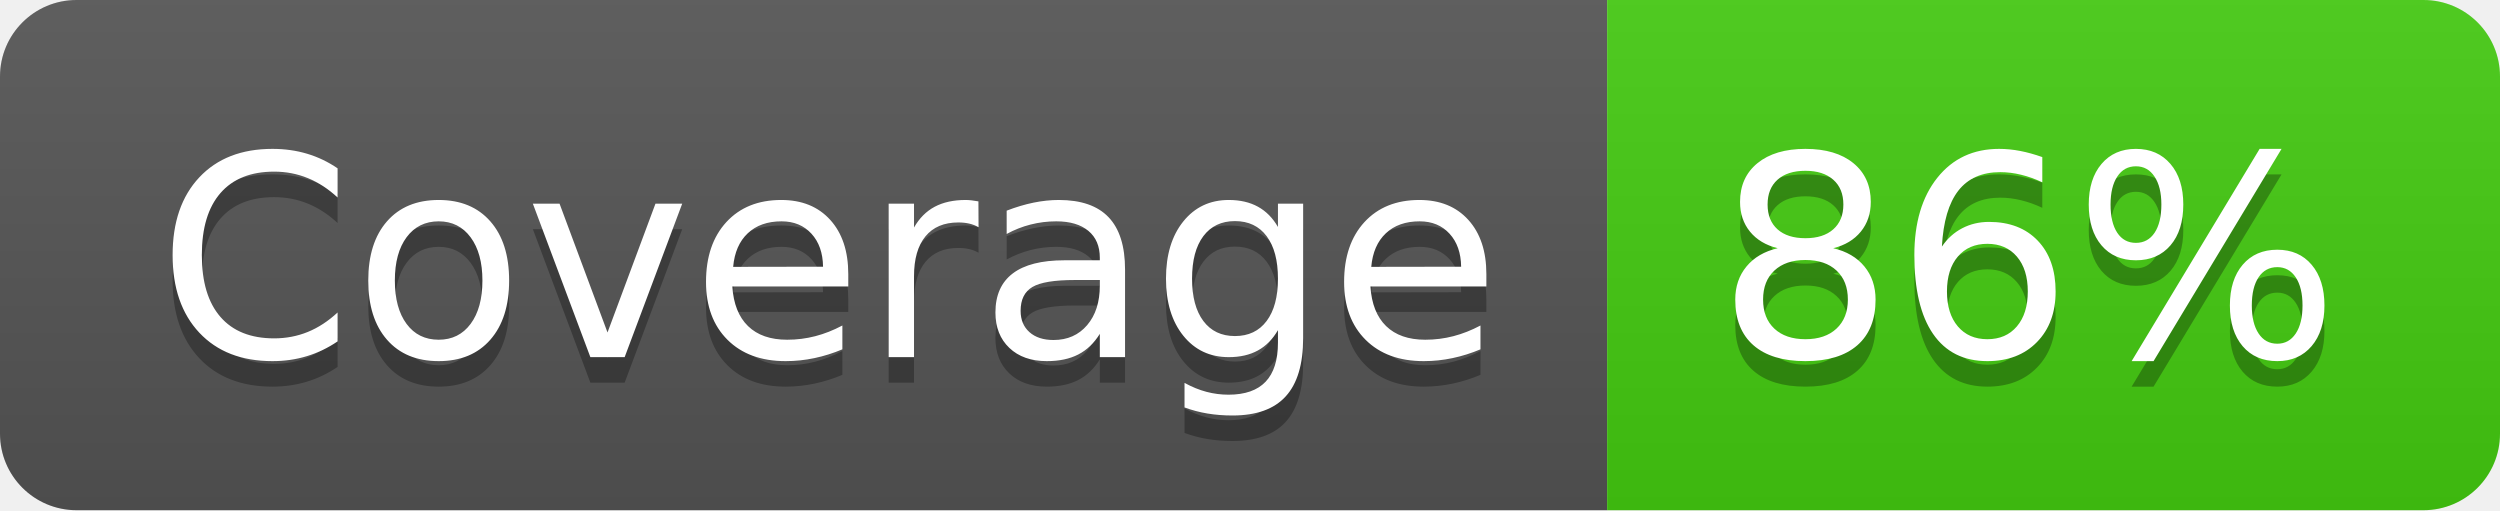
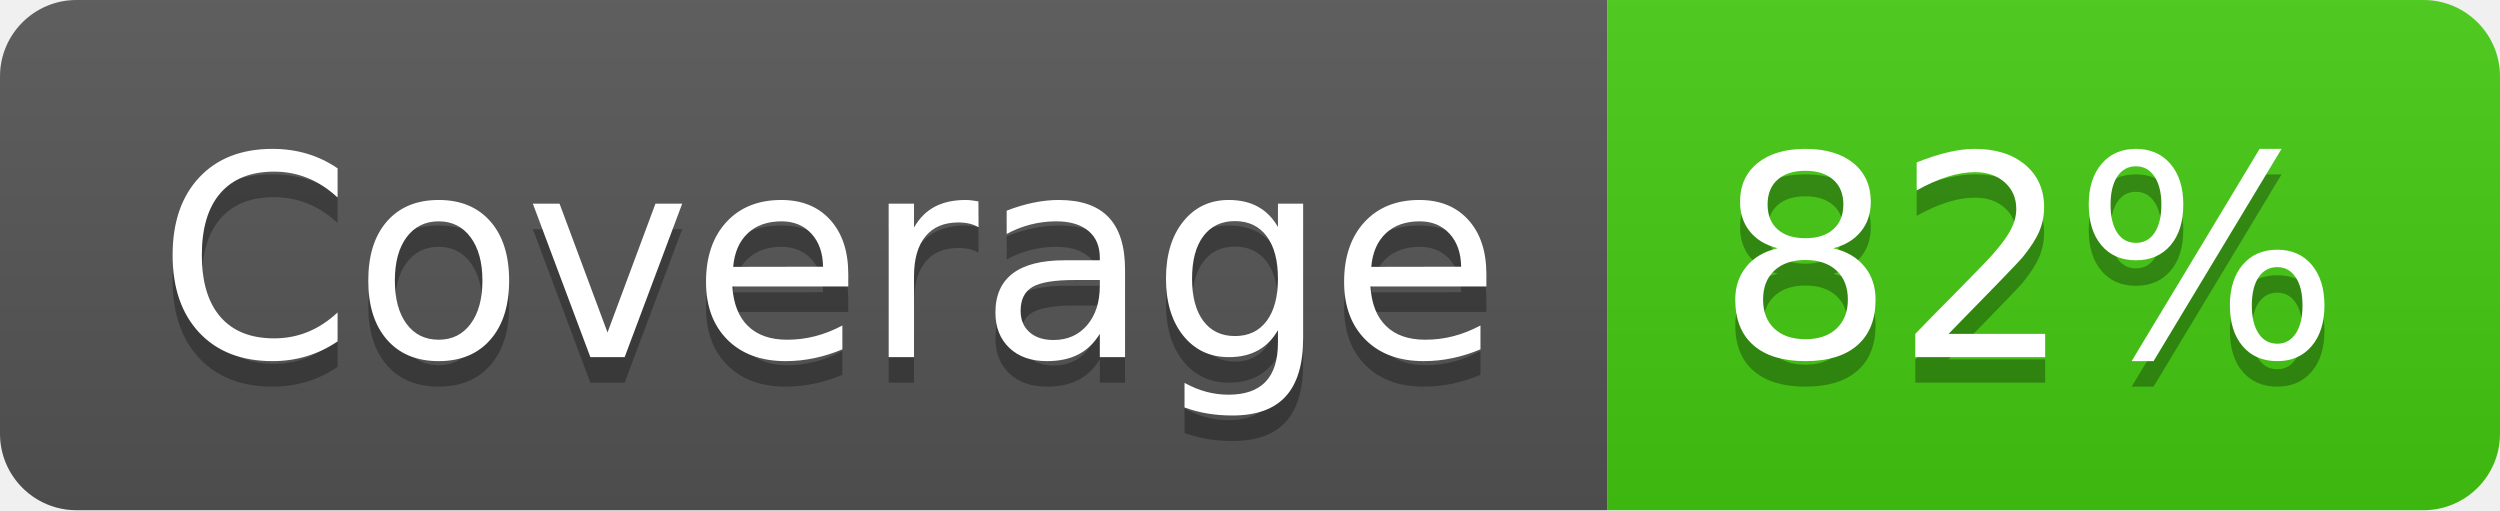
- <svg xmlns="http://www.w3.org/2000/svg" width="98" height="20" role="img" aria-label="Coverage: 86%">
+ <svg xmlns="http://www.w3.org/2000/svg" width="98" height="20" role="img" aria-label="Coverage: 82%">
  <linearGradient id="s" x2="0" y2="100%">
    <stop offset="0" stop-color="#bbb" stop-opacity=".1" />
    <stop offset="1" stop-opacity=".1" />
  </linearGradient>
  <clipPath id="r">
    <rect width="98" height="20" rx="3" fill="#fff" />
  </clipPath>
  <g clip-path="url(#r)">
    <rect width="63" height="20" fill="#555" />
    <rect x="63" width="35" height="20" fill="#4c1" />
    <rect width="98" height="20" fill="url(#s)" />
  </g>
  <g fill="#fff" text-anchor="middle" font-family="Verdana,Geneva,DejaVu Sans,sans-serif" text-rendering="geometricPrecision" font-size="110">
    <text aria-hidden="true" x="325" y="150" fill="#010101" fill-opacity=".3" transform="scale(.1)" textLength="530">Coverage</text>
    <text x="325" y="140" transform="scale(.1)" fill="#fff" textLength="530">Coverage</text>
-     <text aria-hidden="true" x="795" y="150" fill="#010101" fill-opacity=".3" transform="scale(.1)" textLength="250">86%</text>
-     <text x="795" y="140" transform="scale(.1)" fill="#fff" textLength="250">86%</text>
+     <text aria-hidden="true" x="795" y="150" fill="#010101" fill-opacity=".3" transform="scale(.1)" textLength="250">82%</text>
+     <text x="795" y="140" transform="scale(.1)" fill="#fff" textLength="250">82%</text>
  </g>
</svg>
